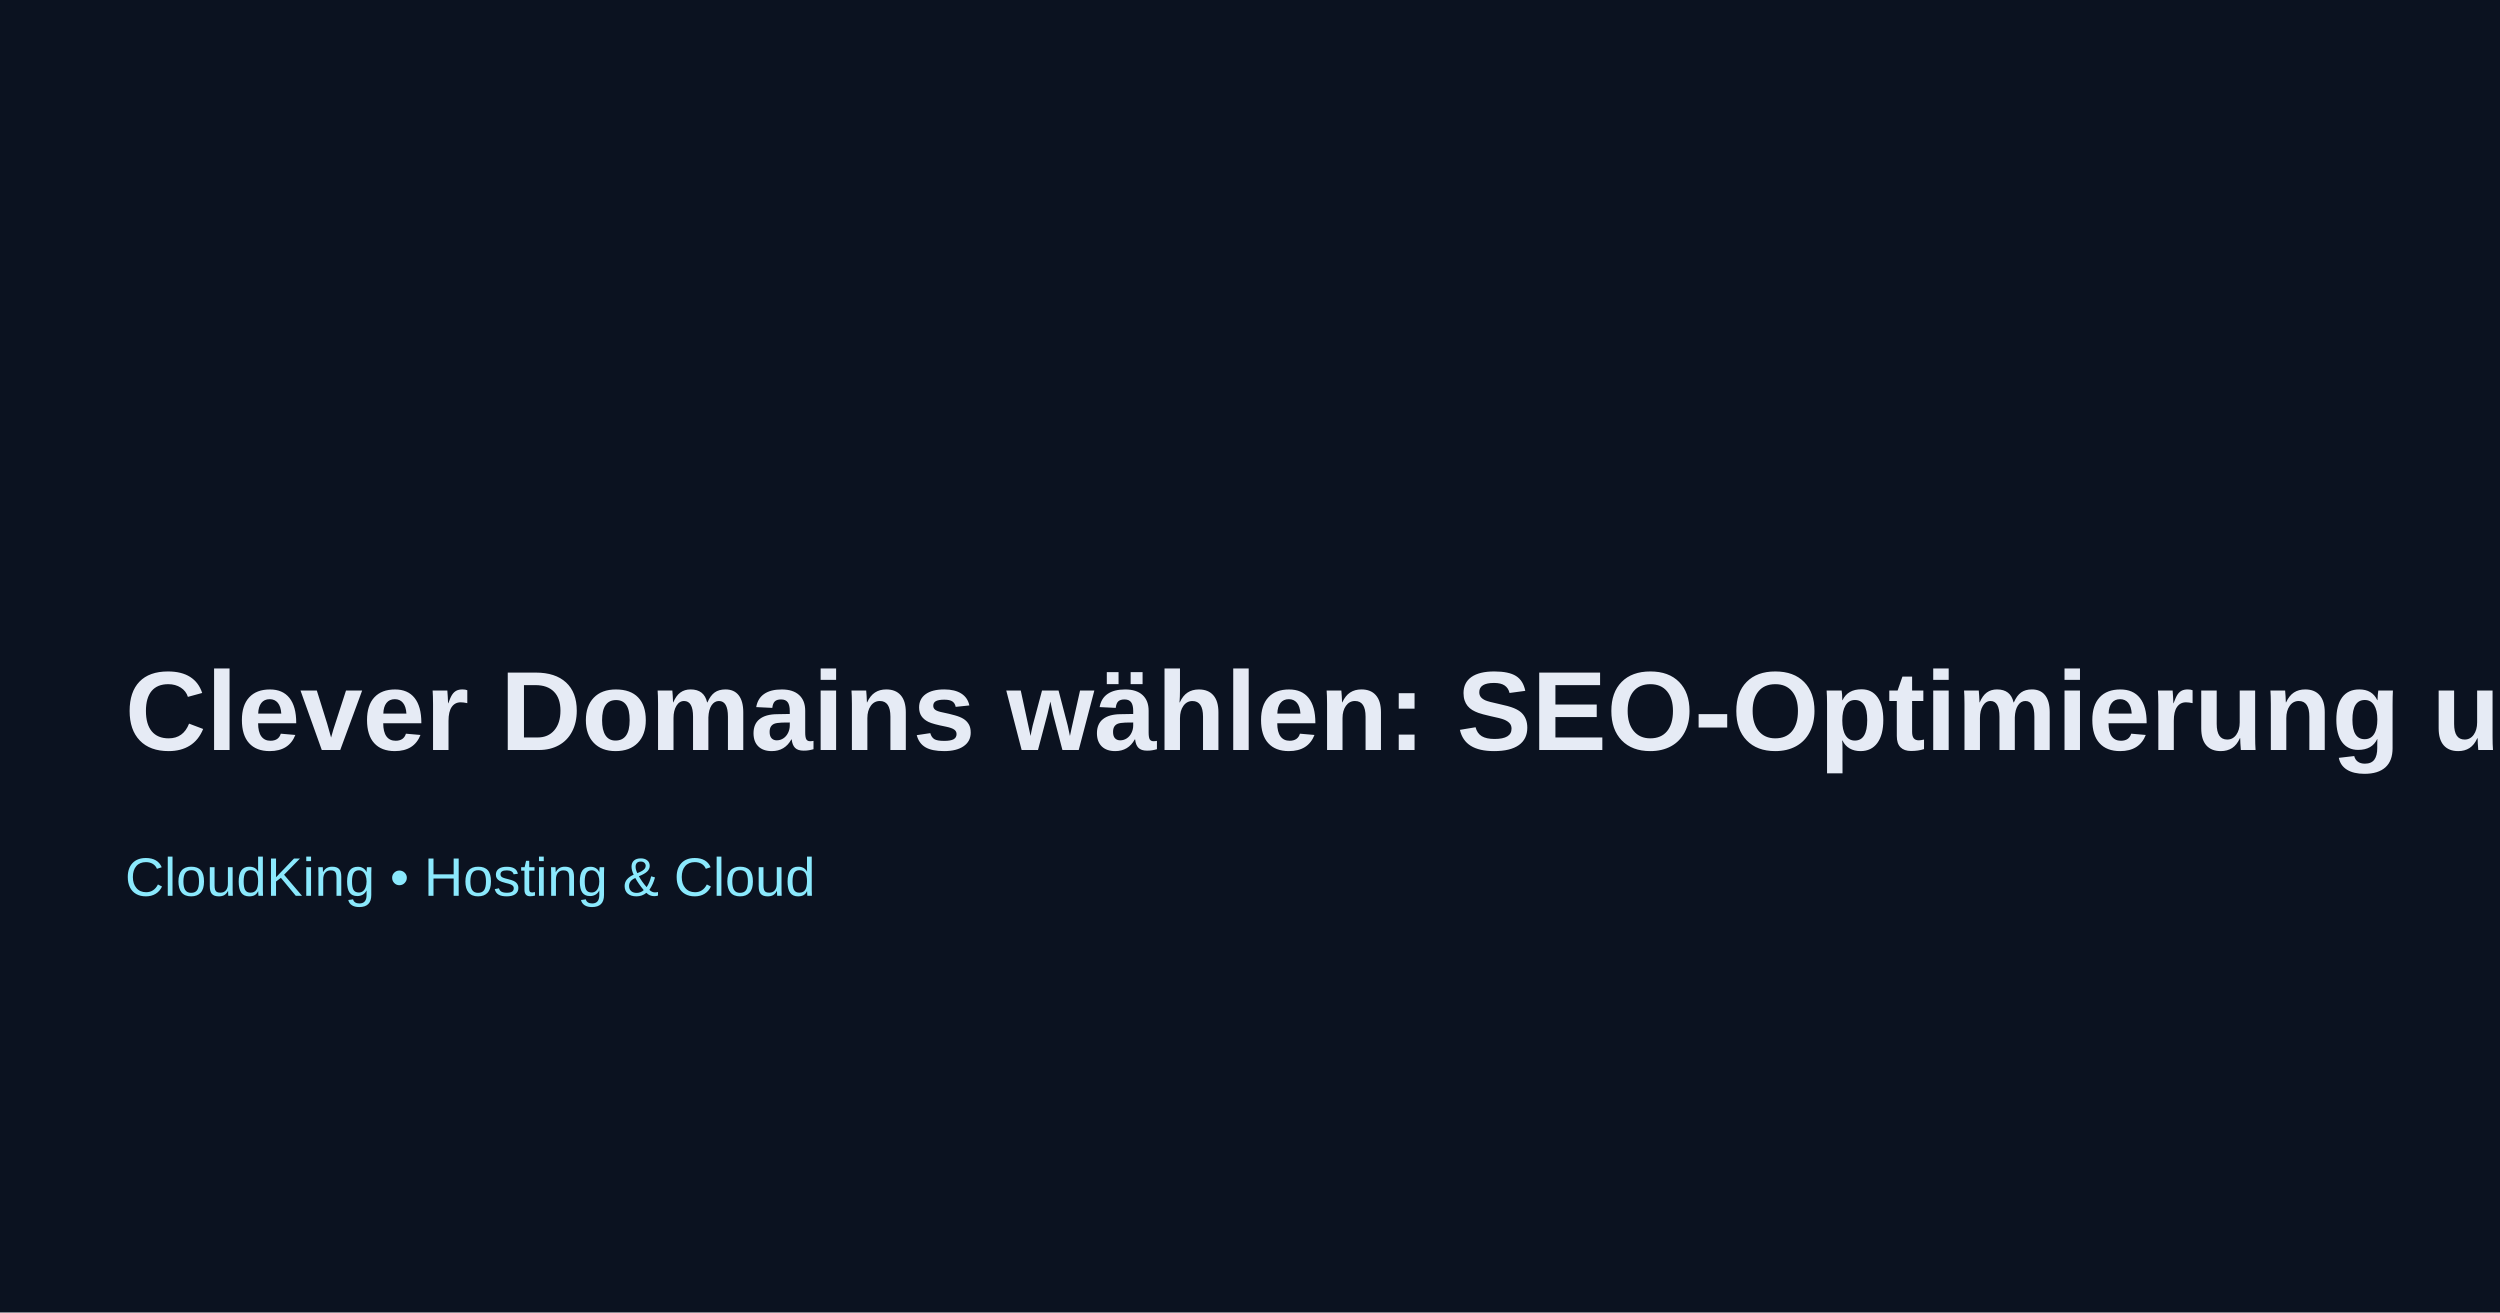
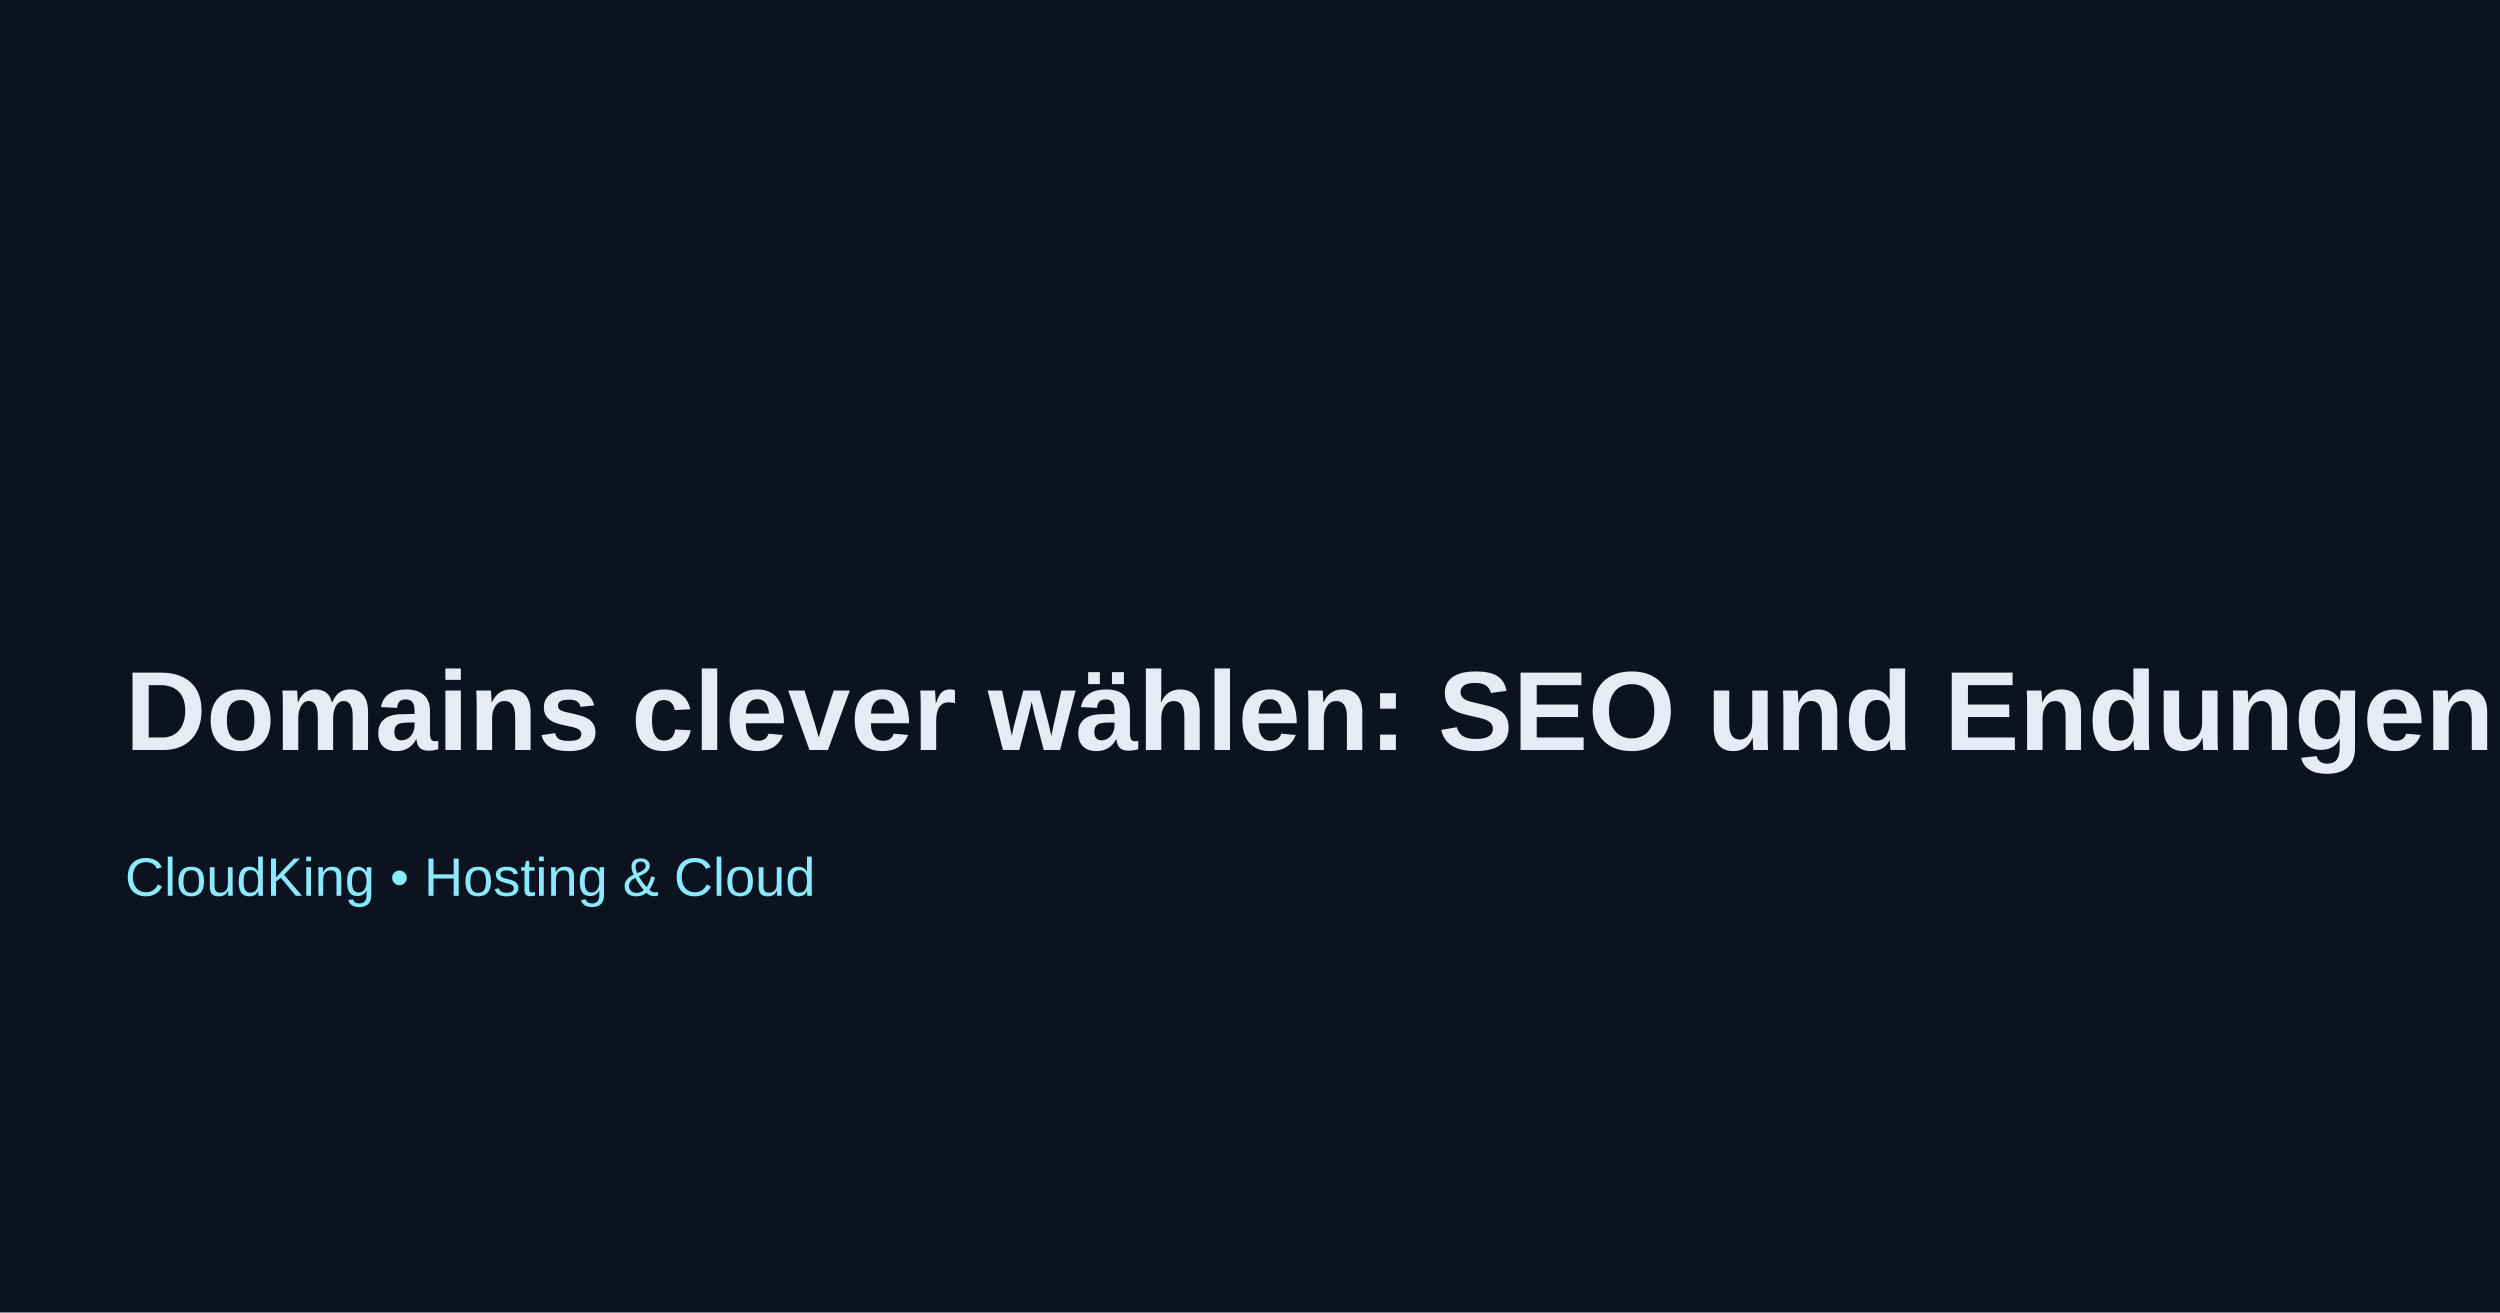
<svg xmlns="http://www.w3.org/2000/svg" width="1200" height="630">
  <rect width="100%" height="100%" fill="#0b1220" />
-   <text x="60" y="360" font-family="Arial" font-size="54" fill="#e6ebf5" font-weight="700">Clever Domains wählen: SEO-Optimierung und Endungen</text>
+   <text x="60" y="360" font-family="Arial" font-size="54" fill="#e6ebf5" font-weight="700">Domains clever wählen: SEO und Endungen</text>
  <text x="60" y="430" font-family="Arial" font-size="26" fill="#8be9fd">CloudKing • Hosting &amp; Cloud</text>
</svg>
